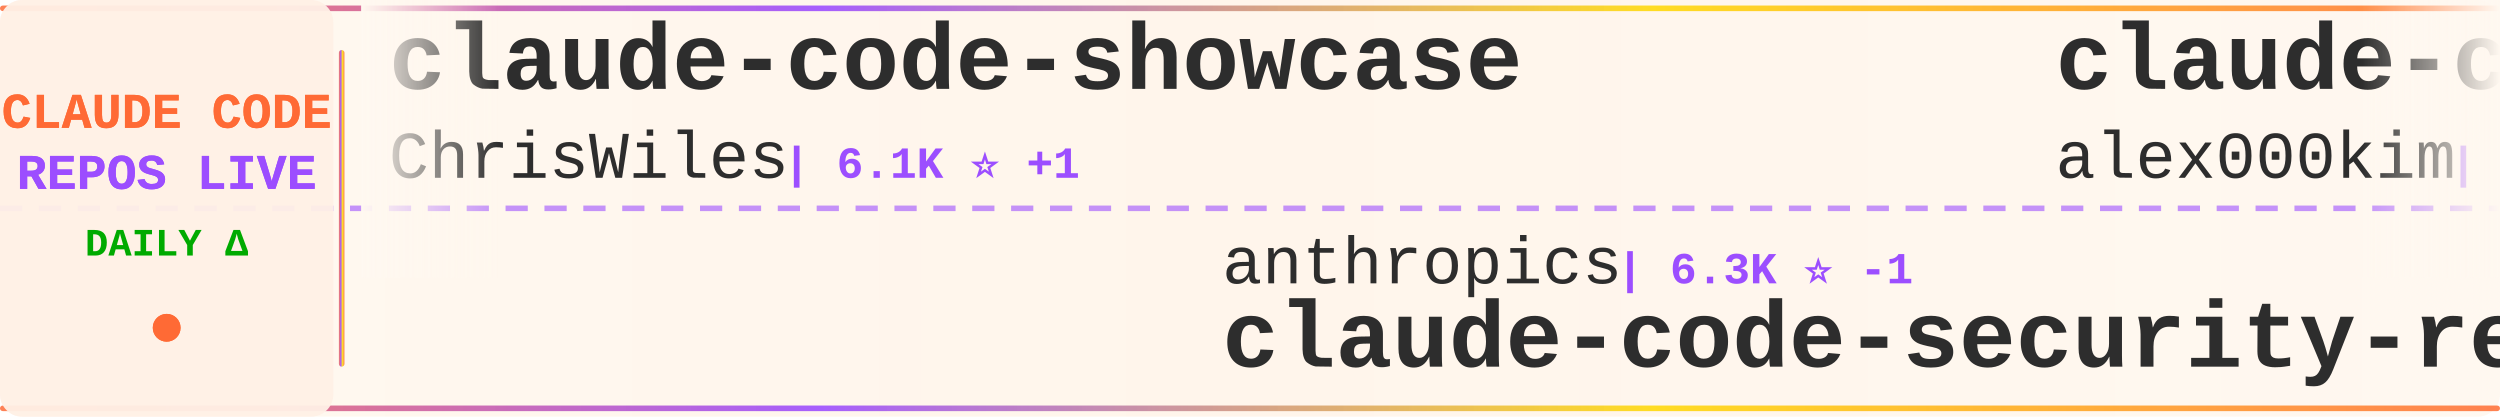
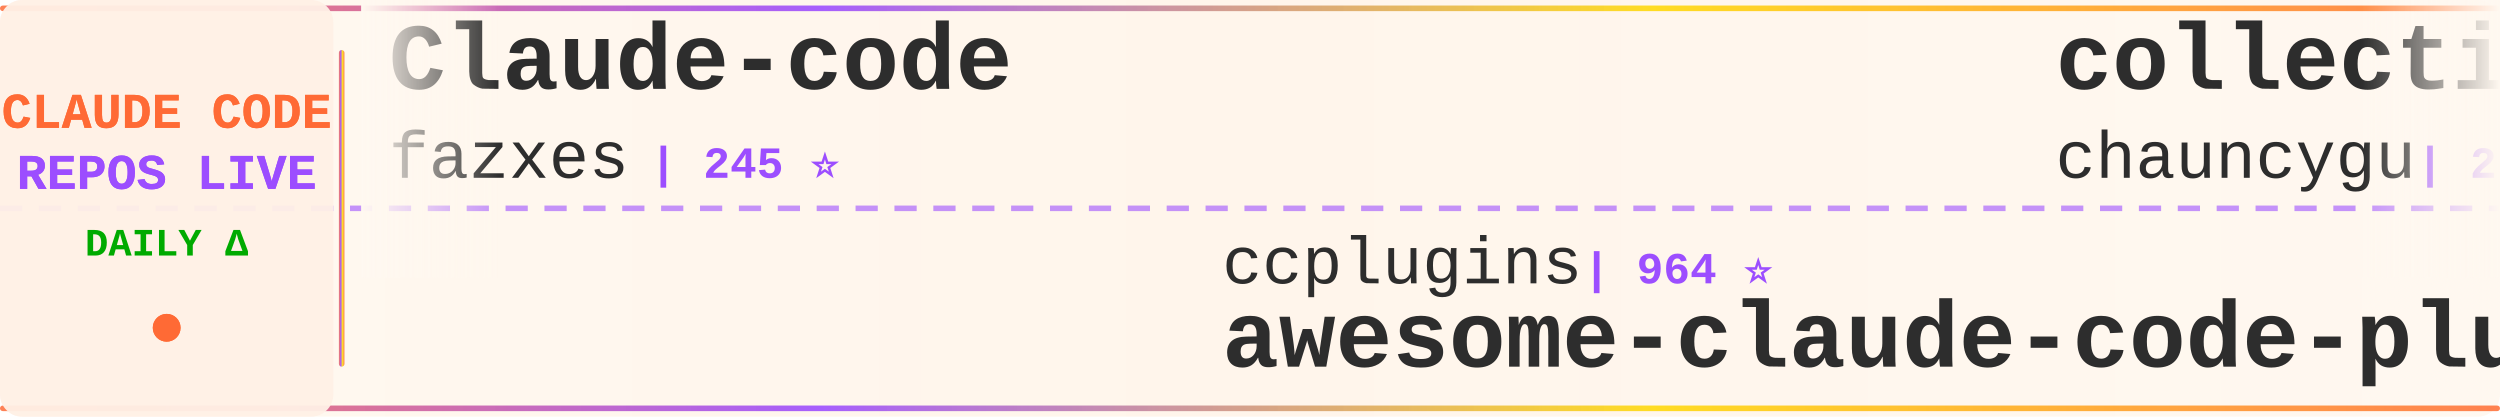
<svg xmlns="http://www.w3.org/2000/svg" width="900" height="150">
  <defs>
    <linearGradient id="tickerBg" x1="0%" y1="0%" x2="100%" y2="0%">
      <stop offset="0%" style="stop-color:#fff8f0;stop-opacity:0.98" />
      <stop offset="50%" style="stop-color:#fff5eb;stop-opacity:1" />
      <stop offset="100%" style="stop-color:#fff8f0;stop-opacity:0.98" />
    </linearGradient>
    <linearGradient id="borderGrad" x1="0%" y1="0%" x2="100%" y2="0%">
      <stop offset="0%" style="stop-color:#FF6B35;stop-opacity:0.85">
        <animate attributeName="stop-opacity" values="0.85;1;0.85" dur="2s" repeatCount="indefinite" />
      </stop>
      <stop offset="33%" style="stop-color:#9C4EFF;stop-opacity:0.9">
        <animate attributeName="stop-opacity" values="0.9;1;0.9" dur="2.2s" repeatCount="indefinite" />
      </stop>
      <stop offset="66%" style="stop-color:#FFD700;stop-opacity:0.85">
        <animate attributeName="stop-opacity" values="0.85;1;0.85" dur="1.8s" repeatCount="indefinite" />
      </stop>
      <stop offset="100%" style="stop-color:#FF6B35;stop-opacity:0.85">
        <animate attributeName="stop-opacity" values="0.85;1;0.85" dur="2s" repeatCount="indefinite" />
      </stop>
    </linearGradient>
    <filter id="textGlow">
      <feGaussianBlur stdDeviation="0.15" result="coloredBlur" />
      <feMerge>
        <feMergeNode in="coloredBlur" />
        <feMergeNode in="SourceGraphic" />
      </feMerge>
    </filter>
    <filter id="metricGlow">
      <feGaussianBlur stdDeviation="0.2" result="coloredBlur" />
      <feMerge>
        <feMergeNode in="coloredBlur" />
        <feMergeNode in="SourceGraphic" />
      </feMerge>
    </filter>
    <linearGradient id="leftFade" x1="0%" y1="0%" x2="100%" y2="0%">
      <stop offset="0%" style="stop-color:#fff8f0;stop-opacity:1" />
      <stop offset="100%" style="stop-color:#fff8f0;stop-opacity:0" />
    </linearGradient>
    <linearGradient id="rightFade" x1="0%" y1="0%" x2="100%" y2="0%">
      <stop offset="0%" style="stop-color:#fff8f0;stop-opacity:0" />
      <stop offset="100%" style="stop-color:#fff8f0;stop-opacity:1" />
    </linearGradient>
  </defs>
  <rect width="900" height="150" fill="url(#tickerBg)" rx="8" />
  <rect x="0" y="2" width="900" height="2" fill="url(#borderGrad)" rx="1" />
  <rect x="0" y="146" width="900" height="2" fill="url(#borderGrad)" rx="1" />
  <line x1="0" y1="75" x2="900" y2="75" stroke="#9C4EFF" stroke-width="2" stroke-dasharray="8 6" opacity="0.6" />
  <rect x="0" y="0" width="120" height="150" fill="#fff0e6" opacity="0.95" rx="8" />
  <text x="60" y="46" font-family="'Courier New', monospace" font-size="18" font-weight="bold" fill="#FF6B35" text-anchor="middle" filter="url(#textGlow)">
    CLAUDE CODE
  </text>
  <text x="60" y="68" font-family="'Courier New', monospace" font-size="18" font-weight="bold" fill="#9C4EFF" text-anchor="middle" filter="url(#textGlow)">
    REPOS LIVE
  </text>
  <text x="60" y="92" font-family="'Courier New', monospace" font-size="14" font-weight="bold" fill="#00aa00" text-anchor="middle">
    DAILY Δ
  </text>
  <circle cx="60" cy="118" r="5" fill="#FF6B35" filter="url(#metricGlow)">
    <animate attributeName="r" values="4;6;4" dur="1.5s" repeatCount="indefinite" />
    <animate attributeName="opacity" values="0.6;1;0.6" dur="1.5s" repeatCount="indefinite" />
  </circle>
  <rect x="122" y="18" width="2" height="114" fill="url(#borderGrad)" rx="1" />
  <clipPath id="tickerClip">
    <rect x="130" y="0" width="770" height="150" />
  </clipPath>
  <g clip-path="url(#tickerClip)">
    <g id="tickerItems">
      <animateTransform attributeName="transform" attributeType="XML" type="translate" from="0 0" to="-3000 0" dur="54s" repeatCount="indefinite" />
      <g transform="translate(0, 0)">
-         <text x="140" y="32" font-family="'Courier New', monospace" font-size="34" font-weight="bold" fill="#2d2d2d">claude-code-showcase</text>
-         <text x="140" y="64" font-family="'Courier New', monospace" font-size="24" font-weight="normal" fill="#2d2d2d" opacity="1.0">ChrisWiles</text>
-         <text x="282" y="64" font-family="'Courier New', monospace" font-size="16" font-weight="bold" fill="#9C4EFF"> | 6.1K ⭐ +1</text>
+         <text x="140" y="32" font-family="'Courier New', monospace" font-size="34" font-weight="bold" fill="#2d2d2d">Claude-code</text>
+         <text x="140" y="64" font-family="'Courier New', monospace" font-size="24" font-weight="normal" fill="#2d2d2d" opacity="1.0">fazxes</text>
+         <text x="234" y="64" font-family="'Courier New', monospace" font-size="16" font-weight="bold" fill="#9C4EFF"> | 245 ⭐</text>
      </g>
      <g transform="translate(300, 0)">
-         <text x="140" y="102" font-family="'Courier New', monospace" font-size="24" font-weight="normal" fill="#2d2d2d" opacity="1.0">anthropics</text>
-         <text x="282" y="102" font-family="'Courier New', monospace" font-size="16" font-weight="bold" fill="#9C4EFF"> | 6.3K ⭐ -1</text>
-         <text x="140" y="132" font-family="'Courier New', monospace" font-size="34" font-weight="bold" fill="#2d2d2d">claude-code-security-rev...</text>
+         <text x="140" y="102" font-family="'Courier New', monospace" font-size="24" font-weight="normal" fill="#2d2d2d" opacity="1.0">ccplugins</text>
+         <text x="270" y="102" font-family="'Courier New', monospace" font-size="16" font-weight="bold" fill="#9C4EFF"> | 964 ⭐</text>
+         <text x="140" y="132" font-family="'Courier New', monospace" font-size="34" font-weight="bold" fill="#2d2d2d">awesome-claude-code-plug...</text>
      </g>
      <g transform="translate(600, 0)">
+         <text x="140" y="32" font-family="'Courier New', monospace" font-size="34" font-weight="bold" fill="#2d2d2d">collection-claude-code-s...</text>
+         <text x="140" y="64" font-family="'Courier New', monospace" font-size="24" font-weight="normal" fill="#2d2d2d" opacity="1.0">chauncygu</text>
+         <text x="270" y="64" font-family="'Courier New', monospace" font-size="16" font-weight="bold" fill="#9C4EFF"> | 2.8K ⭐</text>
+       </g>
+       <g transform="translate(900, 0)">
+         <text x="140" y="102" font-family="'Courier New', monospace" font-size="24" font-weight="normal" fill="#2d2d2d" opacity="1.0">Alishahryar1</text>
+         <text x="306" y="102" font-family="'Courier New', monospace" font-size="16" font-weight="bold" fill="#9C4EFF"> | 56.4K ⭐ +12</text>
+         <text x="140" y="132" font-family="'Courier New', monospace" font-size="34" font-weight="bold" fill="#2d2d2d">free-claude-code</text>
+       </g>
+       <g transform="translate(1200, 0)">
+         <text x="140" y="32" font-family="'Courier New', monospace" font-size="34" font-weight="bold" fill="#2d2d2d">claude-code-prompts</text>
+         <text x="140" y="64" font-family="'Courier New', monospace" font-size="24" font-weight="normal" fill="#2d2d2d" opacity="1.0">repowise-dev</text>
+         <text x="306" y="64" font-family="'Courier New', monospace" font-size="16" font-weight="bold" fill="#9C4EFF"> | 1.2K ⭐</text>
+       </g>
+       <g transform="translate(1500, 0)">
+         <text x="140" y="102" font-family="'Courier New', monospace" font-size="24" font-weight="normal" fill="#2d2d2d" opacity="1.0">VILA-Lab</text>
+         <text x="258" y="102" font-family="'Courier New', monospace" font-size="16" font-weight="bold" fill="#9C4EFF"> | 2.1K ⭐ +1</text>
+         <text x="140" y="132" font-family="'Courier New', monospace" font-size="34" font-weight="bold" fill="#2d2d2d">Dive-into-Claude-Code</text>
+       </g>
+       <g transform="translate(1800, 0)">
        <text x="140" y="32" font-family="'Courier New', monospace" font-size="34" font-weight="bold" fill="#2d2d2d">claude-code</text>
        <text x="140" y="64" font-family="'Courier New', monospace" font-size="24" font-weight="normal" fill="#2d2d2d" opacity="1.0">alex000kim</text>
        <text x="282" y="64" font-family="'Courier New', monospace" font-size="16" font-weight="bold" fill="#9C4EFF"> | 236 ⭐</text>
      </g>
-       <g transform="translate(900, 0)">
-         <text x="140" y="102" font-family="'Courier New', monospace" font-size="24" font-weight="normal" fill="#2d2d2d" opacity="1.0">codeaashu</text>
-         <text x="270" y="102" font-family="'Courier New', monospace" font-size="16" font-weight="bold" fill="#9C4EFF"> | 3.4K ⭐ +2</text>
-         <text x="140" y="132" font-family="'Courier New', monospace" font-size="34" font-weight="bold" fill="#2d2d2d">claude-code</text>
+       <g transform="translate(2100, 0)">
+         <text x="140" y="102" font-family="'Courier New', monospace" font-size="24" font-weight="normal" fill="#2d2d2d" opacity="1.0">musistudio</text>
+         <text x="282" y="102" font-family="'Courier New', monospace" font-size="16" font-weight="bold" fill="#9C4EFF"> | 37.5K ⭐ +2</text>
+         <text x="140" y="132" font-family="'Courier New', monospace" font-size="34" font-weight="bold" fill="#2d2d2d">claude-code-router</text>
      </g>
-       <g transform="translate(1200, 0)">
-         <text x="140" y="32" font-family="'Courier New', monospace" font-size="34" font-weight="bold" fill="#2d2d2d">how-claude-code-works</text>
-         <text x="140" y="64" font-family="'Courier New', monospace" font-size="24" font-weight="normal" fill="#2d2d2d" opacity="1.0">Windy3f3f3f3f</text>
-         <text x="318" y="64" font-family="'Courier New', monospace" font-size="16" font-weight="bold" fill="#9C4EFF"> | 3.7K ⭐</text>
+       <g transform="translate(2400, 0)">
+         <text x="140" y="32" font-family="'Courier New', monospace" font-size="34" font-weight="bold" fill="#2d2d2d">claude-code-source</text>
+         <text x="140" y="64" font-family="'Courier New', monospace" font-size="24" font-weight="normal" fill="#2d2d2d" opacity="1.0">JrCx7scC</text>
+         <text x="258" y="64" font-family="'Courier New', monospace" font-size="16" font-weight="bold" fill="#9C4EFF"> | 376 ⭐</text>
      </g>
-       <g transform="translate(1500, 0)">
+       <g transform="translate(2700, 0)">
        <text x="140" y="102" font-family="'Courier New', monospace" font-size="24" font-weight="normal" fill="#2d2d2d" opacity="1.0">digitalsamba</text>
        <text x="306" y="102" font-family="'Courier New', monospace" font-size="16" font-weight="bold" fill="#9C4EFF"> | 2.2K ⭐</text>
        <text x="140" y="132" font-family="'Courier New', monospace" font-size="34" font-weight="bold" fill="#2d2d2d">claude-code-video-toolki...</text>
      </g>
-       <g transform="translate(1800, 0)">
-         <text x="140" y="32" font-family="'Courier New', monospace" font-size="34" font-weight="bold" fill="#2d2d2d">claude-code</text>
-         <text x="140" y="64" font-family="'Courier New', monospace" font-size="24" font-weight="normal" fill="#2d2d2d" opacity="1.0">lowcortisolprogrammer</text>
-         <text x="414" y="64" font-family="'Courier New', monospace" font-size="16" font-weight="bold" fill="#9C4EFF"> | 171 ⭐</text>
+       <g transform="translate(3000, 0)">
+         <text x="140" y="32" font-family="'Courier New', monospace" font-size="34" font-weight="bold" fill="#2d2d2d">Claude-code</text>
+         <text x="140" y="64" font-family="'Courier New', monospace" font-size="24" font-weight="normal" fill="#2d2d2d" opacity="1.0">fazxes</text>
+         <text x="234" y="64" font-family="'Courier New', monospace" font-size="16" font-weight="bold" fill="#9C4EFF"> | 245 ⭐</text>
      </g>
-       <g transform="translate(2100, 0)">
-         <text x="140" y="102" font-family="'Courier New', monospace" font-size="24" font-weight="normal" fill="#2d2d2d" opacity="1.0">repowise-dev</text>
-         <text x="306" y="102" font-family="'Courier New', monospace" font-size="16" font-weight="bold" fill="#9C4EFF"> | 1.2K ⭐</text>
-         <text x="140" y="132" font-family="'Courier New', monospace" font-size="34" font-weight="bold" fill="#2d2d2d">claude-code-prompts</text>
+       <g transform="translate(3300, 0)">
+         <text x="140" y="102" font-family="'Courier New', monospace" font-size="24" font-weight="normal" fill="#2d2d2d" opacity="1.0">ccplugins</text>
+         <text x="270" y="102" font-family="'Courier New', monospace" font-size="16" font-weight="bold" fill="#9C4EFF"> | 964 ⭐</text>
+         <text x="140" y="132" font-family="'Courier New', monospace" font-size="34" font-weight="bold" fill="#2d2d2d">awesome-claude-code-plug...</text>
      </g>
-       <g transform="translate(2400, 0)">
-         <text x="140" y="32" font-family="'Courier New', monospace" font-size="34" font-weight="bold" fill="#2d2d2d">Claude-Code</text>
-         <text x="140" y="64" font-family="'Courier New', monospace" font-size="24" font-weight="normal" fill="#2d2d2d" opacity="1.0">KPR111</text>
-         <text x="234" y="64" font-family="'Courier New', monospace" font-size="16" font-weight="bold" fill="#9C4EFF"> | 18 ⭐</text>
+       <g transform="translate(3600, 0)">
+         <text x="140" y="32" font-family="'Courier New', monospace" font-size="34" font-weight="bold" fill="#2d2d2d">collection-claude-code-s...</text>
+         <text x="140" y="64" font-family="'Courier New', monospace" font-size="24" font-weight="normal" fill="#2d2d2d" opacity="1.0">chauncygu</text>
+         <text x="270" y="64" font-family="'Courier New', monospace" font-size="16" font-weight="bold" fill="#9C4EFF"> | 2.8K ⭐</text>
      </g>
-       <g transform="translate(2700, 0)">
+       <g transform="translate(3900, 0)">
        <text x="140" y="102" font-family="'Courier New', monospace" font-size="24" font-weight="normal" fill="#2d2d2d" opacity="1.0">Alishahryar1</text>
        <text x="306" y="102" font-family="'Courier New', monospace" font-size="16" font-weight="bold" fill="#9C4EFF"> | 56.4K ⭐ +12</text>
        <text x="140" y="132" font-family="'Courier New', monospace" font-size="34" font-weight="bold" fill="#2d2d2d">free-claude-code</text>
-       </g>
-       <g transform="translate(3000, 0)">
-         <text x="140" y="32" font-family="'Courier New', monospace" font-size="34" font-weight="bold" fill="#2d2d2d">claude-code-showcase</text>
-         <text x="140" y="64" font-family="'Courier New', monospace" font-size="24" font-weight="normal" fill="#2d2d2d" opacity="1.0">ChrisWiles</text>
-         <text x="282" y="64" font-family="'Courier New', monospace" font-size="16" font-weight="bold" fill="#9C4EFF"> | 6.1K ⭐ +1</text>
-       </g>
-       <g transform="translate(3300, 0)">
-         <text x="140" y="102" font-family="'Courier New', monospace" font-size="24" font-weight="normal" fill="#2d2d2d" opacity="1.0">anthropics</text>
-         <text x="282" y="102" font-family="'Courier New', monospace" font-size="16" font-weight="bold" fill="#9C4EFF"> | 6.3K ⭐ -1</text>
-         <text x="140" y="132" font-family="'Courier New', monospace" font-size="34" font-weight="bold" fill="#2d2d2d">claude-code-security-rev...</text>
-       </g>
-       <g transform="translate(3600, 0)">
-         <text x="140" y="32" font-family="'Courier New', monospace" font-size="34" font-weight="bold" fill="#2d2d2d">claude-code</text>
-         <text x="140" y="64" font-family="'Courier New', monospace" font-size="24" font-weight="normal" fill="#2d2d2d" opacity="1.0">alex000kim</text>
-         <text x="282" y="64" font-family="'Courier New', monospace" font-size="16" font-weight="bold" fill="#9C4EFF"> | 236 ⭐</text>
-       </g>
-       <g transform="translate(3900, 0)">
-         <text x="140" y="102" font-family="'Courier New', monospace" font-size="24" font-weight="normal" fill="#2d2d2d" opacity="1.0">codeaashu</text>
-         <text x="270" y="102" font-family="'Courier New', monospace" font-size="16" font-weight="bold" fill="#9C4EFF"> | 3.4K ⭐ +2</text>
-         <text x="140" y="132" font-family="'Courier New', monospace" font-size="34" font-weight="bold" fill="#2d2d2d">claude-code</text>
      </g>
    </g>
  </g>
  <rect x="130" y="0" width="50" height="100" fill="url(#leftFade)" />
  <rect x="850" y="0" width="50" height="100" fill="url(#rightFade)" />
</svg>
